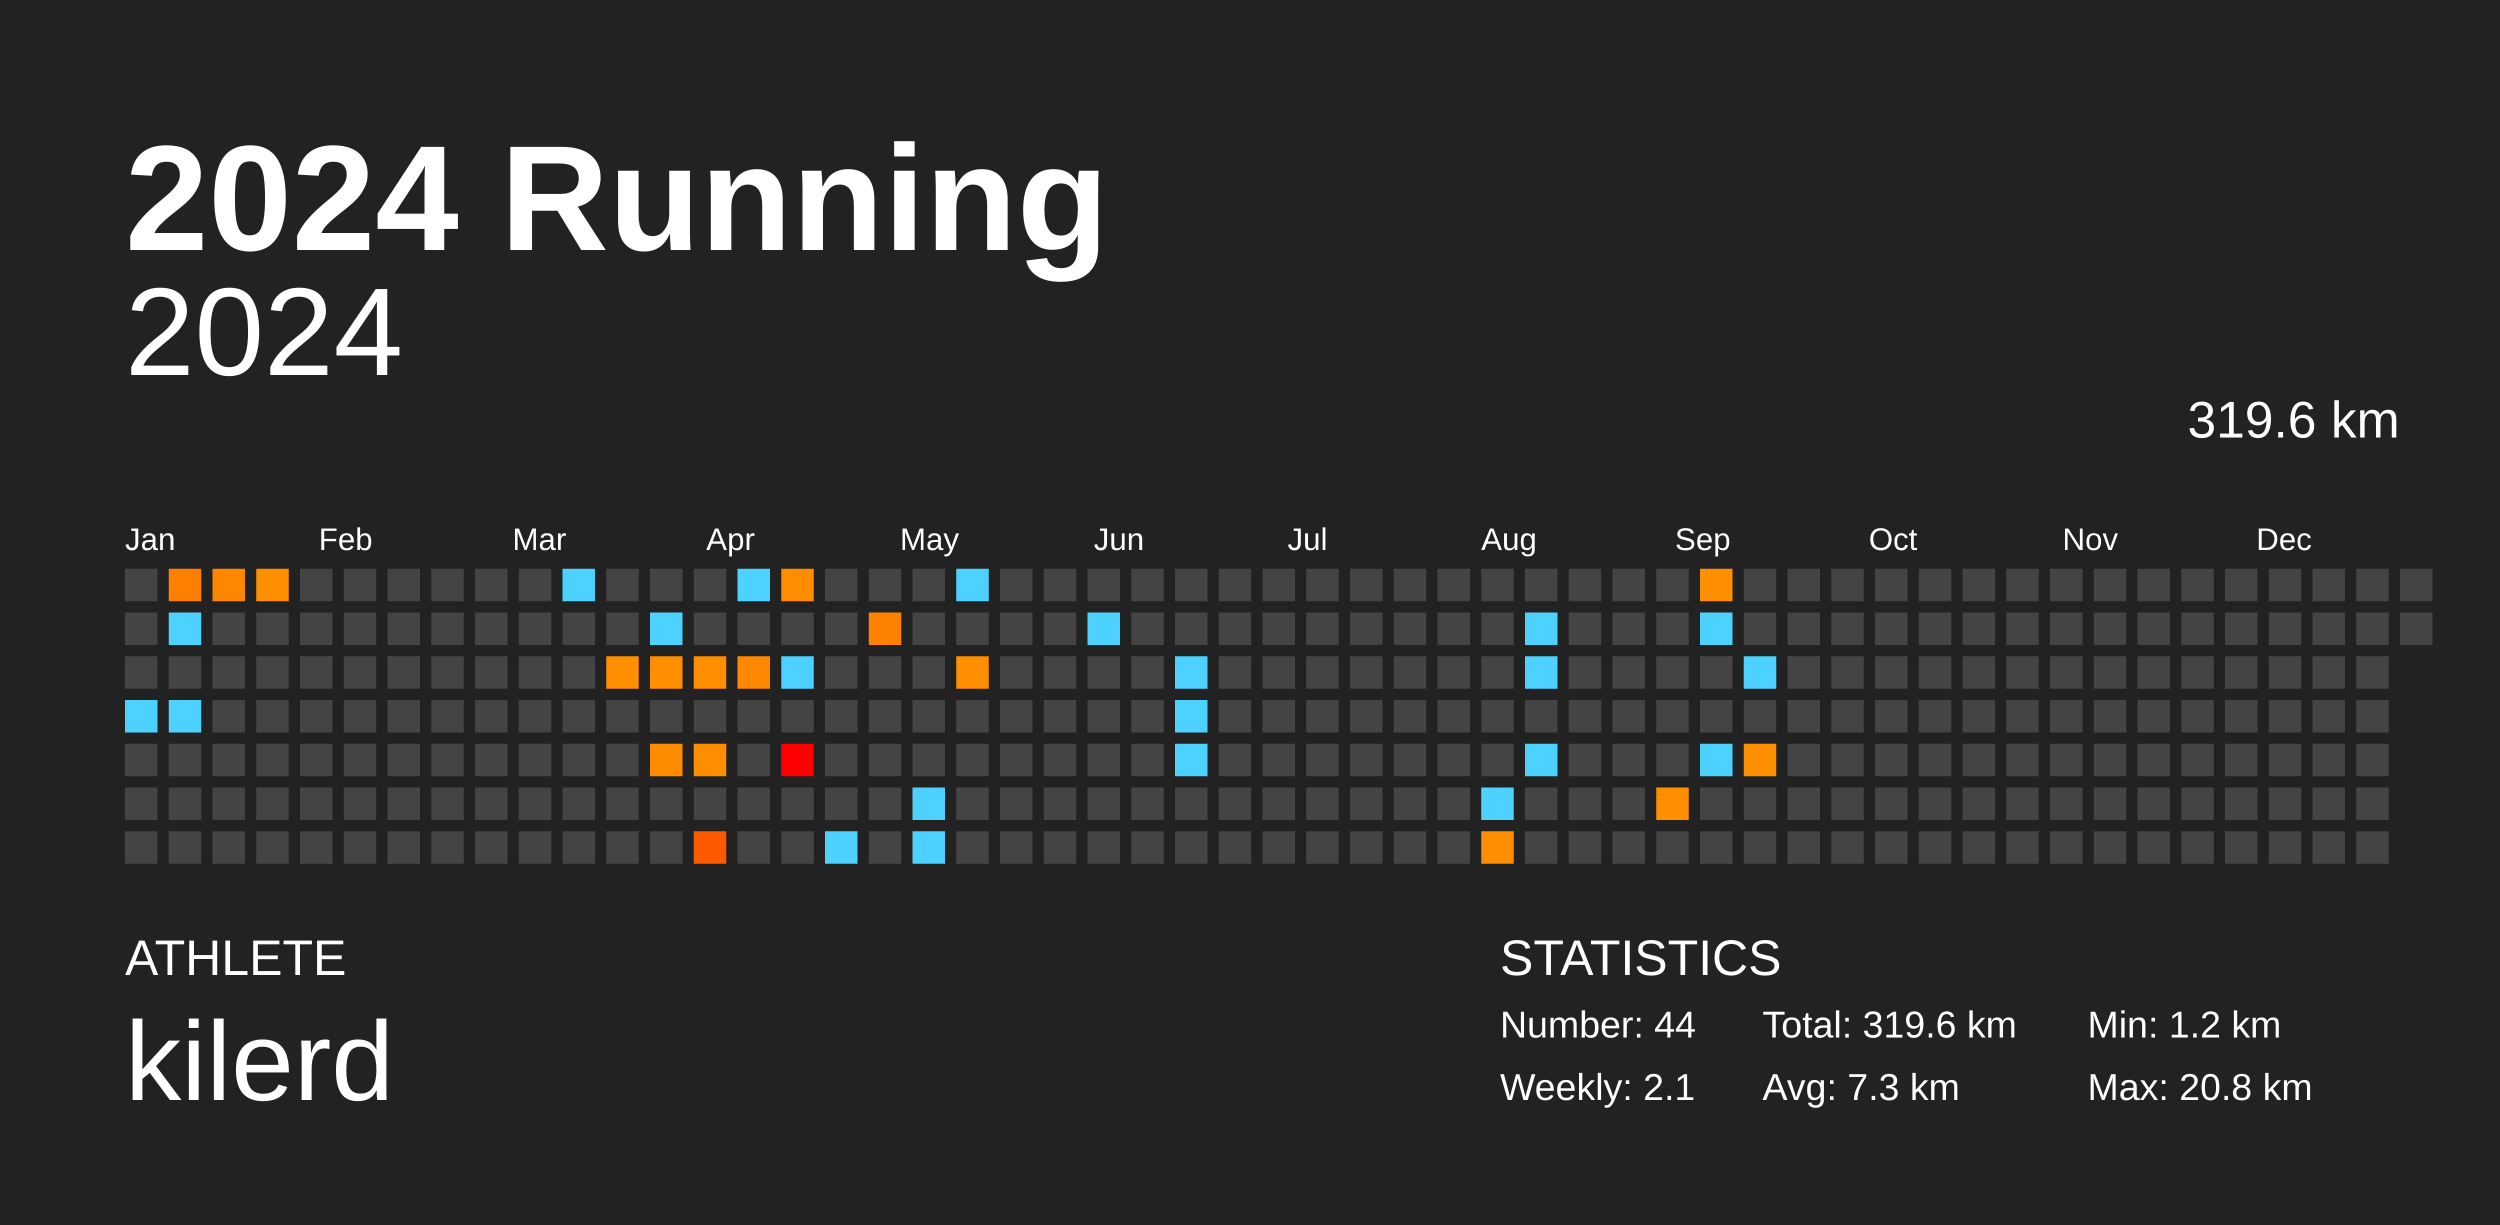
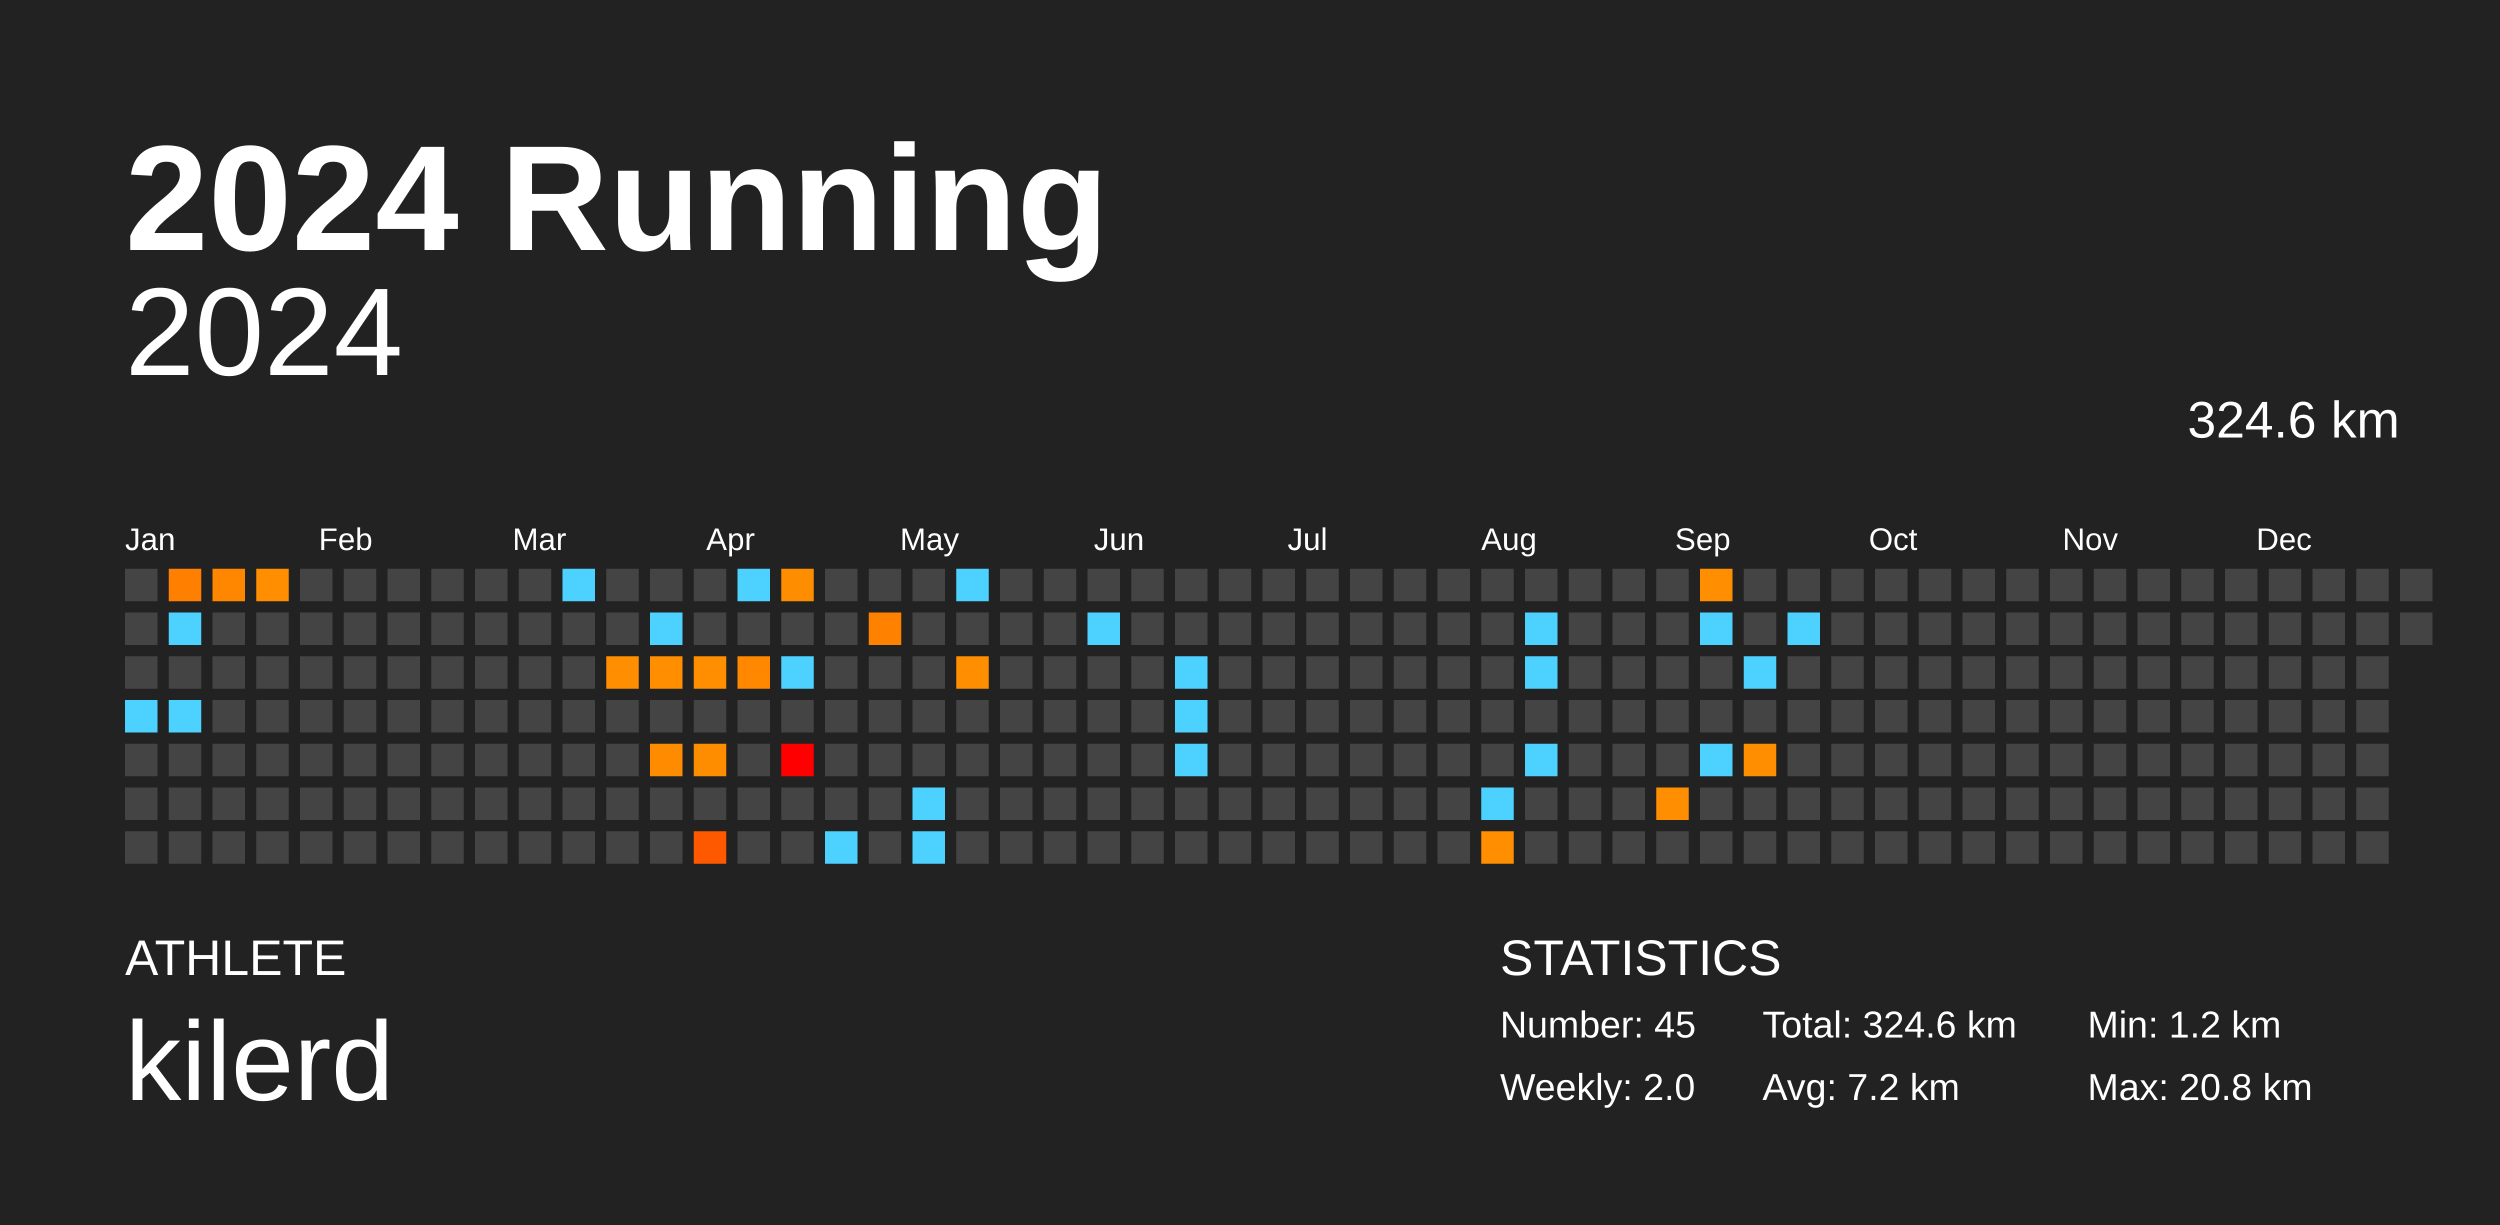
<svg xmlns="http://www.w3.org/2000/svg" baseProfile="full" height="98mm" version="1.1" viewBox="0,0,200,98" width="200mm">
  <defs />
  <rect fill="#222222" height="98" width="200" x="0" y="0" />
  <text fill="#FFFFFF" style="font-size:12px; font-family:Arial; font-weight:bold;" x="10" y="20">2024 Running</text>
  <text fill="#FFFFFF" style="font-size:4px; font-family:Arial" x="10" y="78">ATHLETE</text>
  <text fill="#FFFFFF" style="font-size:9px; font-family:Arial" x="10" y="88">kilerd</text>
  <text fill="#FFFFFF" style="font-size:4px; font-family:Arial" x="120" y="78">STATISTICS</text>
-   <text fill="#FFFFFF" style="font-size:3px; font-family:Arial" x="120" y="83">Number: 44</text>
-   <text fill="#FFFFFF" style="font-size:3px; font-family:Arial" x="120" y="88">Weekly: 2.1</text>
-   <text fill="#FFFFFF" style="font-size:3px; font-family:Arial" x="141" y="83">Total: 319.6 km</text>
-   <text fill="#FFFFFF" style="font-size:3px; font-family:Arial" x="141" y="88">Avg: 7.3 km</text>
+   <text fill="#FFFFFF" style="font-size:3px; font-family:Arial" x="120" y="83">Number: 45</text>
+   <text fill="#FFFFFF" style="font-size:3px; font-family:Arial" x="120" y="88">Weekly: 2.0</text>
+   <text fill="#FFFFFF" style="font-size:3px; font-family:Arial" x="141" y="83">Total: 324.6 km</text>
+   <text fill="#FFFFFF" style="font-size:3px; font-family:Arial" x="141" y="88">Avg: 7.2 km</text>
  <text fill="#FFFFFF" style="font-size:3px; font-family:Arial" x="167" y="83">Min: 1.2 km</text>
  <text fill="#FFFFFF" style="font-size:3px; font-family:Arial" x="167" y="88">Max: 20.8 km</text>
  <text alignment-baseline="hanging" fill="#FFFFFF" style="font-size:10.0px; font-family:Arial;" x="10" y="30">2024</text>
-   <text alignment-baseline="hanging" fill="#FFFFFF" style="font-size:4.125px; font-family:Arial;" x="175" y="35">319.6 km</text>
+   <text alignment-baseline="hanging" fill="#FFFFFF" style="font-size:4.125px; font-family:Arial;" x="175" y="35">324.6 km</text>
  <text fill="#FFFFFF" style="font-size:2.5px; font-family:Arial" x="10.0" y="44">Jan</text>
  <text fill="#FFFFFF" style="font-size:2.5px; font-family:Arial" x="25.5" y="44">Feb</text>
  <text fill="#FFFFFF" style="font-size:2.5px; font-family:Arial" x="41.0" y="44">Mar</text>
  <text fill="#FFFFFF" style="font-size:2.5px; font-family:Arial" x="56.5" y="44">Apr</text>
  <text fill="#FFFFFF" style="font-size:2.5px; font-family:Arial" x="72.0" y="44">May</text>
  <text fill="#FFFFFF" style="font-size:2.5px; font-family:Arial" x="87.5" y="44">Jun</text>
  <text fill="#FFFFFF" style="font-size:2.5px; font-family:Arial" x="103.0" y="44">Jul</text>
  <text fill="#FFFFFF" style="font-size:2.5px; font-family:Arial" x="118.5" y="44">Aug</text>
  <text fill="#FFFFFF" style="font-size:2.5px; font-family:Arial" x="134.0" y="44">Sep</text>
  <text fill="#FFFFFF" style="font-size:2.5px; font-family:Arial" x="149.5" y="44">Oct</text>
  <text fill="#FFFFFF" style="font-size:2.5px; font-family:Arial" x="165.0" y="44">Nov</text>
  <text fill="#FFFFFF" style="font-size:2.5px; font-family:Arial" x="180.5" y="44">Dec</text>
  <rect fill="#444444" height="2.6" width="2.6" x="10.0" y="45.5" />
  <rect fill="#444444" height="2.6" width="2.6" x="10.0" y="49.0" />
  <rect fill="#444444" height="2.6" width="2.6" x="10.0" y="52.5" />
  <rect fill="#4dd2ff" height="2.6" width="2.6" x="10.0" y="56.0" />
  <rect fill="#444444" height="2.6" width="2.6" x="10.0" y="59.5" />
  <rect fill="#444444" height="2.6" width="2.6" x="10.0" y="63.0" />
  <rect fill="#444444" height="2.6" width="2.6" x="10.0" y="66.5" />
  <rect fill="#ff8000" height="2.6" width="2.6" x="13.5" y="45.5" />
  <rect fill="#4dd2ff" height="2.6" width="2.6" x="13.5" y="49.0" />
  <rect fill="#444444" height="2.6" width="2.6" x="13.5" y="52.5" />
  <rect fill="#4dd2ff" height="2.6" width="2.6" x="13.5" y="56.0" />
  <rect fill="#444444" height="2.6" width="2.6" x="13.5" y="59.5" />
  <rect fill="#444444" height="2.6" width="2.6" x="13.5" y="63.0" />
  <rect fill="#444444" height="2.6" width="2.6" x="13.5" y="66.5" />
  <rect fill="#ff8700" height="2.6" width="2.6" x="17.0" y="45.5" />
  <rect fill="#444444" height="2.6" width="2.6" x="17.0" y="49.0" />
  <rect fill="#444444" height="2.6" width="2.6" x="17.0" y="52.5" />
  <rect fill="#444444" height="2.6" width="2.6" x="17.0" y="56.0" />
  <rect fill="#444444" height="2.6" width="2.6" x="17.0" y="59.5" />
  <rect fill="#444444" height="2.6" width="2.6" x="17.0" y="63.0" />
  <rect fill="#444444" height="2.6" width="2.6" x="17.0" y="66.5" />
  <rect fill="#ff8e00" height="2.6" width="2.6" x="20.5" y="45.5" />
  <rect fill="#444444" height="2.6" width="2.6" x="20.5" y="49.0" />
  <rect fill="#444444" height="2.6" width="2.6" x="20.5" y="52.5" />
  <rect fill="#444444" height="2.6" width="2.6" x="20.5" y="56.0" />
  <rect fill="#444444" height="2.6" width="2.6" x="20.5" y="59.5" />
  <rect fill="#444444" height="2.6" width="2.6" x="20.5" y="63.0" />
  <rect fill="#444444" height="2.6" width="2.6" x="20.5" y="66.5" />
  <rect fill="#444444" height="2.6" width="2.6" x="24.0" y="45.5" />
  <rect fill="#444444" height="2.6" width="2.6" x="24.0" y="49.0" />
  <rect fill="#444444" height="2.6" width="2.6" x="24.0" y="52.5" />
  <rect fill="#444444" height="2.6" width="2.6" x="24.0" y="56.0" />
  <rect fill="#444444" height="2.6" width="2.6" x="24.0" y="59.5" />
  <rect fill="#444444" height="2.6" width="2.6" x="24.0" y="63.0" />
  <rect fill="#444444" height="2.6" width="2.6" x="24.0" y="66.5" />
  <rect fill="#444444" height="2.6" width="2.6" x="27.5" y="45.5" />
  <rect fill="#444444" height="2.6" width="2.6" x="27.5" y="49.0" />
  <rect fill="#444444" height="2.6" width="2.6" x="27.5" y="52.5" />
  <rect fill="#444444" height="2.6" width="2.6" x="27.5" y="56.0" />
  <rect fill="#444444" height="2.6" width="2.6" x="27.5" y="59.5" />
  <rect fill="#444444" height="2.6" width="2.6" x="27.5" y="63.0" />
  <rect fill="#444444" height="2.6" width="2.6" x="27.5" y="66.5" />
  <rect fill="#444444" height="2.6" width="2.6" x="31.0" y="45.5" />
  <rect fill="#444444" height="2.6" width="2.6" x="31.0" y="49.0" />
  <rect fill="#444444" height="2.6" width="2.6" x="31.0" y="52.5" />
  <rect fill="#444444" height="2.6" width="2.6" x="31.0" y="56.0" />
  <rect fill="#444444" height="2.6" width="2.6" x="31.0" y="59.5" />
  <rect fill="#444444" height="2.6" width="2.6" x="31.0" y="63.0" />
  <rect fill="#444444" height="2.6" width="2.6" x="31.0" y="66.5" />
  <rect fill="#444444" height="2.6" width="2.6" x="34.5" y="45.5" />
  <rect fill="#444444" height="2.6" width="2.6" x="34.5" y="49.0" />
  <rect fill="#444444" height="2.6" width="2.6" x="34.5" y="52.5" />
  <rect fill="#444444" height="2.6" width="2.6" x="34.5" y="56.0" />
  <rect fill="#444444" height="2.6" width="2.6" x="34.5" y="59.5" />
  <rect fill="#444444" height="2.6" width="2.6" x="34.5" y="63.0" />
  <rect fill="#444444" height="2.6" width="2.6" x="34.5" y="66.5" />
  <rect fill="#444444" height="2.6" width="2.6" x="38.0" y="45.5" />
  <rect fill="#444444" height="2.6" width="2.6" x="38.0" y="49.0" />
  <rect fill="#444444" height="2.6" width="2.6" x="38.0" y="52.5" />
  <rect fill="#444444" height="2.6" width="2.6" x="38.0" y="56.0" />
  <rect fill="#444444" height="2.6" width="2.6" x="38.0" y="59.5" />
  <rect fill="#444444" height="2.6" width="2.6" x="38.0" y="63.0" />
  <rect fill="#444444" height="2.6" width="2.6" x="38.0" y="66.5" />
  <rect fill="#444444" height="2.6" width="2.6" x="41.5" y="45.5" />
  <rect fill="#444444" height="2.6" width="2.6" x="41.5" y="49.0" />
  <rect fill="#444444" height="2.6" width="2.6" x="41.5" y="52.5" />
  <rect fill="#444444" height="2.6" width="2.6" x="41.5" y="56.0" />
  <rect fill="#444444" height="2.6" width="2.6" x="41.5" y="59.5" />
  <rect fill="#444444" height="2.6" width="2.6" x="41.5" y="63.0" />
  <rect fill="#444444" height="2.6" width="2.6" x="41.5" y="66.5" />
  <rect fill="#4dd2ff" height="2.6" width="2.6" x="45.0" y="45.5" />
  <rect fill="#444444" height="2.6" width="2.6" x="45.0" y="49.0" />
  <rect fill="#444444" height="2.6" width="2.6" x="45.0" y="52.5" />
  <rect fill="#444444" height="2.6" width="2.6" x="45.0" y="56.0" />
  <rect fill="#444444" height="2.6" width="2.6" x="45.0" y="59.5" />
  <rect fill="#444444" height="2.6" width="2.6" x="45.0" y="63.0" />
  <rect fill="#444444" height="2.6" width="2.6" x="45.0" y="66.5" />
  <rect fill="#444444" height="2.6" width="2.6" x="48.5" y="45.5" />
  <rect fill="#444444" height="2.6" width="2.6" x="48.5" y="49.0" />
  <rect fill="#ff8e00" height="2.6" width="2.6" x="48.5" y="52.5" />
  <rect fill="#444444" height="2.6" width="2.6" x="48.5" y="56.0" />
  <rect fill="#444444" height="2.6" width="2.6" x="48.5" y="59.5" />
  <rect fill="#444444" height="2.6" width="2.6" x="48.5" y="63.0" />
  <rect fill="#444444" height="2.6" width="2.6" x="48.5" y="66.5" />
  <rect fill="#444444" height="2.6" width="2.6" x="52.0" y="45.5" />
  <rect fill="#4dd2ff" height="2.6" width="2.6" x="52.0" y="49.0" />
  <rect fill="#ff8e00" height="2.6" width="2.6" x="52.0" y="52.5" />
  <rect fill="#444444" height="2.6" width="2.6" x="52.0" y="56.0" />
  <rect fill="#ff8c00" height="2.6" width="2.6" x="52.0" y="59.5" />
  <rect fill="#444444" height="2.6" width="2.6" x="52.0" y="63.0" />
  <rect fill="#444444" height="2.6" width="2.6" x="52.0" y="66.5" />
  <rect fill="#444444" height="2.6" width="2.6" x="55.5" y="45.5" />
  <rect fill="#444444" height="2.6" width="2.6" x="55.5" y="49.0" />
  <rect fill="#ff8e00" height="2.6" width="2.6" x="55.5" y="52.5" />
  <rect fill="#444444" height="2.6" width="2.6" x="55.5" y="56.0" />
  <rect fill="#ff8d00" height="2.6" width="2.6" x="55.5" y="59.5" />
  <rect fill="#444444" height="2.6" width="2.6" x="55.5" y="63.0" />
  <rect fill="#ff5900" height="2.6" width="2.6" x="55.5" y="66.5" />
  <rect fill="#4dd2ff" height="2.6" width="2.6" x="59.0" y="45.5" />
  <rect fill="#444444" height="2.6" width="2.6" x="59.0" y="49.0" />
  <rect fill="#ff8800" height="2.6" width="2.6" x="59.0" y="52.5" />
  <rect fill="#444444" height="2.6" width="2.6" x="59.0" y="56.0" />
  <rect fill="#444444" height="2.6" width="2.6" x="59.0" y="59.5" />
  <rect fill="#444444" height="2.6" width="2.6" x="59.0" y="63.0" />
  <rect fill="#444444" height="2.6" width="2.6" x="59.0" y="66.5" />
  <rect fill="#ff8d00" height="2.6" width="2.6" x="62.5" y="45.5" />
  <rect fill="#444444" height="2.6" width="2.6" x="62.5" y="49.0" />
  <rect fill="#4dd2ff" height="2.6" width="2.6" x="62.5" y="52.5" />
  <rect fill="#444444" height="2.6" width="2.6" x="62.5" y="56.0" />
  <rect fill="red" height="2.6" width="2.6" x="62.5" y="59.5" />
  <rect fill="#444444" height="2.6" width="2.6" x="62.5" y="63.0" />
  <rect fill="#444444" height="2.6" width="2.6" x="62.5" y="66.5" />
  <rect fill="#444444" height="2.6" width="2.6" x="66.0" y="45.5" />
  <rect fill="#444444" height="2.6" width="2.6" x="66.0" y="49.0" />
  <rect fill="#444444" height="2.6" width="2.6" x="66.0" y="52.5" />
  <rect fill="#444444" height="2.6" width="2.6" x="66.0" y="56.0" />
  <rect fill="#444444" height="2.6" width="2.6" x="66.0" y="59.5" />
  <rect fill="#444444" height="2.6" width="2.6" x="66.0" y="63.0" />
  <rect fill="#4dd2ff" height="2.6" width="2.6" x="66.0" y="66.5" />
  <rect fill="#444444" height="2.6" width="2.6" x="69.5" y="45.5" />
  <rect fill="#ff8100" height="2.6" width="2.6" x="69.5" y="49.0" />
  <rect fill="#444444" height="2.6" width="2.6" x="69.5" y="52.5" />
  <rect fill="#444444" height="2.6" width="2.6" x="69.5" y="56.0" />
  <rect fill="#444444" height="2.6" width="2.6" x="69.5" y="59.5" />
  <rect fill="#444444" height="2.6" width="2.6" x="69.5" y="63.0" />
  <rect fill="#444444" height="2.6" width="2.6" x="69.5" y="66.5" />
  <rect fill="#444444" height="2.6" width="2.6" x="73.0" y="45.5" />
  <rect fill="#444444" height="2.6" width="2.6" x="73.0" y="49.0" />
  <rect fill="#444444" height="2.6" width="2.6" x="73.0" y="52.5" />
  <rect fill="#444444" height="2.6" width="2.6" x="73.0" y="56.0" />
  <rect fill="#444444" height="2.6" width="2.6" x="73.0" y="59.5" />
  <rect fill="#4dd2ff" height="2.6" width="2.6" x="73.0" y="63.0" />
  <rect fill="#4dd2ff" height="2.6" width="2.6" x="73.0" y="66.5" />
  <rect fill="#4dd2ff" height="2.6" width="2.6" x="76.5" y="45.5" />
  <rect fill="#444444" height="2.6" width="2.6" x="76.5" y="49.0" />
  <rect fill="#ff8e00" height="2.6" width="2.6" x="76.5" y="52.5" />
  <rect fill="#444444" height="2.6" width="2.6" x="76.5" y="56.0" />
  <rect fill="#444444" height="2.6" width="2.6" x="76.5" y="59.5" />
  <rect fill="#444444" height="2.6" width="2.6" x="76.5" y="63.0" />
  <rect fill="#444444" height="2.6" width="2.6" x="76.5" y="66.5" />
  <rect fill="#444444" height="2.6" width="2.6" x="80.0" y="45.5" />
  <rect fill="#444444" height="2.6" width="2.6" x="80.0" y="49.0" />
  <rect fill="#444444" height="2.6" width="2.6" x="80.0" y="52.5" />
  <rect fill="#444444" height="2.6" width="2.6" x="80.0" y="56.0" />
  <rect fill="#444444" height="2.6" width="2.6" x="80.0" y="59.5" />
  <rect fill="#444444" height="2.6" width="2.6" x="80.0" y="63.0" />
  <rect fill="#444444" height="2.6" width="2.6" x="80.0" y="66.5" />
  <rect fill="#444444" height="2.6" width="2.6" x="83.5" y="45.5" />
  <rect fill="#444444" height="2.6" width="2.6" x="83.5" y="49.0" />
  <rect fill="#444444" height="2.6" width="2.6" x="83.5" y="52.5" />
  <rect fill="#444444" height="2.6" width="2.6" x="83.5" y="56.0" />
  <rect fill="#444444" height="2.6" width="2.6" x="83.5" y="59.5" />
  <rect fill="#444444" height="2.6" width="2.6" x="83.5" y="63.0" />
  <rect fill="#444444" height="2.6" width="2.6" x="83.5" y="66.5" />
  <rect fill="#444444" height="2.6" width="2.6" x="87.0" y="45.5" />
  <rect fill="#4dd2ff" height="2.6" width="2.6" x="87.0" y="49.0" />
  <rect fill="#444444" height="2.6" width="2.6" x="87.0" y="52.5" />
  <rect fill="#444444" height="2.6" width="2.6" x="87.0" y="56.0" />
  <rect fill="#444444" height="2.6" width="2.6" x="87.0" y="59.5" />
  <rect fill="#444444" height="2.6" width="2.6" x="87.0" y="63.0" />
  <rect fill="#444444" height="2.6" width="2.6" x="87.0" y="66.5" />
  <rect fill="#444444" height="2.6" width="2.6" x="90.5" y="45.5" />
  <rect fill="#444444" height="2.6" width="2.6" x="90.5" y="49.0" />
  <rect fill="#444444" height="2.6" width="2.6" x="90.5" y="52.5" />
  <rect fill="#444444" height="2.6" width="2.6" x="90.5" y="56.0" />
  <rect fill="#444444" height="2.6" width="2.6" x="90.5" y="59.5" />
  <rect fill="#444444" height="2.6" width="2.6" x="90.5" y="63.0" />
  <rect fill="#444444" height="2.6" width="2.6" x="90.5" y="66.5" />
  <rect fill="#444444" height="2.6" width="2.6" x="94.0" y="45.5" />
  <rect fill="#444444" height="2.6" width="2.6" x="94.0" y="49.0" />
  <rect fill="#4dd2ff" height="2.6" width="2.6" x="94.0" y="52.5" />
  <rect fill="#4dd2ff" height="2.6" width="2.6" x="94.0" y="56.0" />
  <rect fill="#4dd2ff" height="2.6" width="2.6" x="94.0" y="59.5" />
  <rect fill="#444444" height="2.6" width="2.6" x="94.0" y="63.0" />
  <rect fill="#444444" height="2.6" width="2.6" x="94.0" y="66.5" />
  <rect fill="#444444" height="2.6" width="2.6" x="97.5" y="45.5" />
  <rect fill="#444444" height="2.6" width="2.6" x="97.5" y="49.0" />
  <rect fill="#444444" height="2.6" width="2.6" x="97.5" y="52.5" />
  <rect fill="#444444" height="2.6" width="2.6" x="97.5" y="56.0" />
  <rect fill="#444444" height="2.6" width="2.6" x="97.5" y="59.5" />
  <rect fill="#444444" height="2.6" width="2.6" x="97.5" y="63.0" />
  <rect fill="#444444" height="2.6" width="2.6" x="97.5" y="66.5" />
  <rect fill="#444444" height="2.6" width="2.6" x="101.0" y="45.5" />
  <rect fill="#444444" height="2.6" width="2.6" x="101.0" y="49.0" />
  <rect fill="#444444" height="2.6" width="2.6" x="101.0" y="52.5" />
  <rect fill="#444444" height="2.6" width="2.6" x="101.0" y="56.0" />
  <rect fill="#444444" height="2.6" width="2.6" x="101.0" y="59.5" />
  <rect fill="#444444" height="2.6" width="2.6" x="101.0" y="63.0" />
  <rect fill="#444444" height="2.6" width="2.6" x="101.0" y="66.5" />
  <rect fill="#444444" height="2.6" width="2.6" x="104.5" y="45.5" />
  <rect fill="#444444" height="2.6" width="2.6" x="104.5" y="49.0" />
  <rect fill="#444444" height="2.6" width="2.6" x="104.5" y="52.5" />
  <rect fill="#444444" height="2.6" width="2.6" x="104.5" y="56.0" />
  <rect fill="#444444" height="2.6" width="2.6" x="104.5" y="59.5" />
  <rect fill="#444444" height="2.6" width="2.6" x="104.5" y="63.0" />
  <rect fill="#444444" height="2.6" width="2.6" x="104.5" y="66.5" />
  <rect fill="#444444" height="2.6" width="2.6" x="108.0" y="45.5" />
  <rect fill="#444444" height="2.6" width="2.6" x="108.0" y="49.0" />
  <rect fill="#444444" height="2.6" width="2.6" x="108.0" y="52.5" />
  <rect fill="#444444" height="2.6" width="2.6" x="108.0" y="56.0" />
  <rect fill="#444444" height="2.6" width="2.6" x="108.0" y="59.5" />
  <rect fill="#444444" height="2.6" width="2.6" x="108.0" y="63.0" />
  <rect fill="#444444" height="2.6" width="2.6" x="108.0" y="66.5" />
  <rect fill="#444444" height="2.6" width="2.6" x="111.5" y="45.5" />
  <rect fill="#444444" height="2.6" width="2.6" x="111.5" y="49.0" />
  <rect fill="#444444" height="2.6" width="2.6" x="111.5" y="52.5" />
  <rect fill="#444444" height="2.6" width="2.6" x="111.5" y="56.0" />
  <rect fill="#444444" height="2.6" width="2.6" x="111.5" y="59.5" />
  <rect fill="#444444" height="2.6" width="2.6" x="111.5" y="63.0" />
  <rect fill="#444444" height="2.6" width="2.6" x="111.5" y="66.5" />
  <rect fill="#444444" height="2.6" width="2.6" x="115.0" y="45.5" />
  <rect fill="#444444" height="2.6" width="2.6" x="115.0" y="49.0" />
  <rect fill="#444444" height="2.6" width="2.6" x="115.0" y="52.5" />
  <rect fill="#444444" height="2.6" width="2.6" x="115.0" y="56.0" />
  <rect fill="#444444" height="2.6" width="2.6" x="115.0" y="59.5" />
  <rect fill="#444444" height="2.6" width="2.6" x="115.0" y="63.0" />
  <rect fill="#444444" height="2.6" width="2.6" x="115.0" y="66.5" />
  <rect fill="#444444" height="2.6" width="2.6" x="118.5" y="45.5" />
  <rect fill="#444444" height="2.6" width="2.6" x="118.5" y="49.0" />
  <rect fill="#444444" height="2.6" width="2.6" x="118.5" y="52.5" />
  <rect fill="#444444" height="2.6" width="2.6" x="118.5" y="56.0" />
  <rect fill="#444444" height="2.6" width="2.6" x="118.5" y="59.5" />
  <rect fill="#4dd2ff" height="2.6" width="2.6" x="118.5" y="63.0" />
  <rect fill="#ff8e00" height="2.6" width="2.6" x="118.5" y="66.5" />
  <rect fill="#444444" height="2.6" width="2.6" x="122.0" y="45.5" />
  <rect fill="#4dd2ff" height="2.6" width="2.6" x="122.0" y="49.0" />
  <rect fill="#4dd2ff" height="2.6" width="2.6" x="122.0" y="52.5" />
  <rect fill="#444444" height="2.6" width="2.6" x="122.0" y="56.0" />
  <rect fill="#4dd2ff" height="2.6" width="2.6" x="122.0" y="59.5" />
  <rect fill="#444444" height="2.6" width="2.6" x="122.0" y="63.0" />
  <rect fill="#444444" height="2.6" width="2.6" x="122.0" y="66.5" />
  <rect fill="#444444" height="2.6" width="2.6" x="125.5" y="45.5" />
  <rect fill="#444444" height="2.6" width="2.6" x="125.5" y="49.0" />
  <rect fill="#444444" height="2.6" width="2.6" x="125.5" y="52.5" />
  <rect fill="#444444" height="2.6" width="2.6" x="125.5" y="56.0" />
  <rect fill="#444444" height="2.6" width="2.6" x="125.5" y="59.5" />
  <rect fill="#444444" height="2.6" width="2.6" x="125.5" y="63.0" />
  <rect fill="#444444" height="2.6" width="2.6" x="125.5" y="66.5" />
  <rect fill="#444444" height="2.6" width="2.6" x="129.0" y="45.5" />
  <rect fill="#444444" height="2.6" width="2.6" x="129.0" y="49.0" />
  <rect fill="#444444" height="2.6" width="2.6" x="129.0" y="52.5" />
  <rect fill="#444444" height="2.6" width="2.6" x="129.0" y="56.0" />
  <rect fill="#444444" height="2.6" width="2.6" x="129.0" y="59.5" />
  <rect fill="#444444" height="2.6" width="2.6" x="129.0" y="63.0" />
  <rect fill="#444444" height="2.6" width="2.6" x="129.0" y="66.5" />
  <rect fill="#444444" height="2.6" width="2.6" x="132.5" y="45.5" />
  <rect fill="#444444" height="2.6" width="2.6" x="132.5" y="49.0" />
  <rect fill="#444444" height="2.6" width="2.6" x="132.5" y="52.5" />
  <rect fill="#444444" height="2.6" width="2.6" x="132.5" y="56.0" />
  <rect fill="#444444" height="2.6" width="2.6" x="132.5" y="59.5" />
  <rect fill="#ff8e00" height="2.6" width="2.6" x="132.5" y="63.0" />
  <rect fill="#444444" height="2.6" width="2.6" x="132.5" y="66.5" />
  <rect fill="#ff8e00" height="2.6" width="2.6" x="136.0" y="45.5" />
  <rect fill="#4dd2ff" height="2.6" width="2.6" x="136.0" y="49.0" />
  <rect fill="#444444" height="2.6" width="2.6" x="136.0" y="52.5" />
  <rect fill="#444444" height="2.6" width="2.6" x="136.0" y="56.0" />
  <rect fill="#4dd2ff" height="2.6" width="2.6" x="136.0" y="59.5" />
  <rect fill="#444444" height="2.6" width="2.6" x="136.0" y="63.0" />
  <rect fill="#444444" height="2.6" width="2.6" x="136.0" y="66.5" />
  <rect fill="#444444" height="2.6" width="2.6" x="139.5" y="45.5" />
  <rect fill="#444444" height="2.6" width="2.6" x="139.5" y="49.0" />
  <rect fill="#4dd2ff" height="2.6" width="2.6" x="139.5" y="52.5" />
  <rect fill="#444444" height="2.6" width="2.6" x="139.5" y="56.0" />
  <rect fill="#ff8e00" height="2.6" width="2.6" x="139.5" y="59.5" />
  <rect fill="#444444" height="2.6" width="2.6" x="139.5" y="63.0" />
  <rect fill="#444444" height="2.6" width="2.6" x="139.5" y="66.5" />
  <rect fill="#444444" height="2.6" width="2.6" x="143.0" y="45.5" />
-   <rect fill="#444444" height="2.6" width="2.6" x="143.0" y="49.0" />
+   <rect fill="#4dd2ff" height="2.6" width="2.6" x="143.0" y="49.0" />
  <rect fill="#444444" height="2.6" width="2.6" x="143.0" y="52.5" />
  <rect fill="#444444" height="2.6" width="2.6" x="143.0" y="56.0" />
  <rect fill="#444444" height="2.6" width="2.6" x="143.0" y="59.5" />
  <rect fill="#444444" height="2.6" width="2.6" x="143.0" y="63.0" />
  <rect fill="#444444" height="2.6" width="2.6" x="143.0" y="66.5" />
  <rect fill="#444444" height="2.6" width="2.6" x="146.5" y="45.5" />
  <rect fill="#444444" height="2.6" width="2.6" x="146.5" y="49.0" />
  <rect fill="#444444" height="2.6" width="2.6" x="146.5" y="52.5" />
  <rect fill="#444444" height="2.6" width="2.6" x="146.5" y="56.0" />
  <rect fill="#444444" height="2.6" width="2.6" x="146.5" y="59.5" />
  <rect fill="#444444" height="2.6" width="2.6" x="146.5" y="63.0" />
  <rect fill="#444444" height="2.6" width="2.6" x="146.5" y="66.5" />
  <rect fill="#444444" height="2.6" width="2.6" x="150.0" y="45.5" />
  <rect fill="#444444" height="2.6" width="2.6" x="150.0" y="49.0" />
  <rect fill="#444444" height="2.6" width="2.6" x="150.0" y="52.5" />
  <rect fill="#444444" height="2.6" width="2.6" x="150.0" y="56.0" />
  <rect fill="#444444" height="2.6" width="2.6" x="150.0" y="59.5" />
  <rect fill="#444444" height="2.6" width="2.6" x="150.0" y="63.0" />
  <rect fill="#444444" height="2.6" width="2.6" x="150.0" y="66.5" />
  <rect fill="#444444" height="2.6" width="2.6" x="153.5" y="45.5" />
  <rect fill="#444444" height="2.6" width="2.6" x="153.5" y="49.0" />
  <rect fill="#444444" height="2.6" width="2.6" x="153.5" y="52.5" />
  <rect fill="#444444" height="2.6" width="2.6" x="153.5" y="56.0" />
  <rect fill="#444444" height="2.6" width="2.6" x="153.5" y="59.5" />
  <rect fill="#444444" height="2.6" width="2.6" x="153.5" y="63.0" />
  <rect fill="#444444" height="2.6" width="2.6" x="153.5" y="66.5" />
  <rect fill="#444444" height="2.6" width="2.6" x="157.0" y="45.5" />
  <rect fill="#444444" height="2.6" width="2.6" x="157.0" y="49.0" />
  <rect fill="#444444" height="2.6" width="2.6" x="157.0" y="52.5" />
  <rect fill="#444444" height="2.6" width="2.6" x="157.0" y="56.0" />
  <rect fill="#444444" height="2.6" width="2.6" x="157.0" y="59.5" />
  <rect fill="#444444" height="2.6" width="2.6" x="157.0" y="63.0" />
  <rect fill="#444444" height="2.6" width="2.6" x="157.0" y="66.5" />
  <rect fill="#444444" height="2.6" width="2.6" x="160.5" y="45.5" />
  <rect fill="#444444" height="2.6" width="2.6" x="160.5" y="49.0" />
  <rect fill="#444444" height="2.6" width="2.6" x="160.5" y="52.5" />
  <rect fill="#444444" height="2.6" width="2.6" x="160.5" y="56.0" />
  <rect fill="#444444" height="2.6" width="2.6" x="160.5" y="59.5" />
  <rect fill="#444444" height="2.6" width="2.6" x="160.5" y="63.0" />
  <rect fill="#444444" height="2.6" width="2.6" x="160.5" y="66.5" />
  <rect fill="#444444" height="2.6" width="2.6" x="164.0" y="45.5" />
  <rect fill="#444444" height="2.6" width="2.6" x="164.0" y="49.0" />
  <rect fill="#444444" height="2.6" width="2.6" x="164.0" y="52.5" />
  <rect fill="#444444" height="2.6" width="2.6" x="164.0" y="56.0" />
  <rect fill="#444444" height="2.6" width="2.6" x="164.0" y="59.5" />
  <rect fill="#444444" height="2.6" width="2.6" x="164.0" y="63.0" />
  <rect fill="#444444" height="2.6" width="2.6" x="164.0" y="66.5" />
  <rect fill="#444444" height="2.6" width="2.6" x="167.5" y="45.5" />
  <rect fill="#444444" height="2.6" width="2.6" x="167.5" y="49.0" />
  <rect fill="#444444" height="2.6" width="2.6" x="167.5" y="52.5" />
  <rect fill="#444444" height="2.6" width="2.6" x="167.5" y="56.0" />
  <rect fill="#444444" height="2.6" width="2.6" x="167.5" y="59.5" />
  <rect fill="#444444" height="2.6" width="2.6" x="167.5" y="63.0" />
  <rect fill="#444444" height="2.6" width="2.6" x="167.5" y="66.5" />
  <rect fill="#444444" height="2.6" width="2.6" x="171.0" y="45.5" />
  <rect fill="#444444" height="2.6" width="2.6" x="171.0" y="49.0" />
  <rect fill="#444444" height="2.6" width="2.6" x="171.0" y="52.5" />
  <rect fill="#444444" height="2.6" width="2.6" x="171.0" y="56.0" />
  <rect fill="#444444" height="2.6" width="2.6" x="171.0" y="59.5" />
  <rect fill="#444444" height="2.6" width="2.6" x="171.0" y="63.0" />
  <rect fill="#444444" height="2.6" width="2.6" x="171.0" y="66.5" />
  <rect fill="#444444" height="2.6" width="2.6" x="174.5" y="45.5" />
  <rect fill="#444444" height="2.6" width="2.6" x="174.5" y="49.0" />
  <rect fill="#444444" height="2.6" width="2.6" x="174.5" y="52.5" />
  <rect fill="#444444" height="2.6" width="2.6" x="174.5" y="56.0" />
  <rect fill="#444444" height="2.6" width="2.6" x="174.5" y="59.5" />
  <rect fill="#444444" height="2.6" width="2.6" x="174.5" y="63.0" />
  <rect fill="#444444" height="2.6" width="2.6" x="174.5" y="66.5" />
  <rect fill="#444444" height="2.6" width="2.6" x="178.0" y="45.5" />
  <rect fill="#444444" height="2.6" width="2.6" x="178.0" y="49.0" />
  <rect fill="#444444" height="2.6" width="2.6" x="178.0" y="52.5" />
  <rect fill="#444444" height="2.6" width="2.6" x="178.0" y="56.0" />
  <rect fill="#444444" height="2.6" width="2.6" x="178.0" y="59.5" />
  <rect fill="#444444" height="2.6" width="2.6" x="178.0" y="63.0" />
  <rect fill="#444444" height="2.6" width="2.6" x="178.0" y="66.5" />
  <rect fill="#444444" height="2.6" width="2.6" x="181.5" y="45.5" />
  <rect fill="#444444" height="2.6" width="2.6" x="181.5" y="49.0" />
  <rect fill="#444444" height="2.6" width="2.6" x="181.5" y="52.5" />
  <rect fill="#444444" height="2.6" width="2.6" x="181.5" y="56.0" />
  <rect fill="#444444" height="2.6" width="2.6" x="181.5" y="59.5" />
  <rect fill="#444444" height="2.6" width="2.6" x="181.5" y="63.0" />
  <rect fill="#444444" height="2.6" width="2.6" x="181.5" y="66.5" />
  <rect fill="#444444" height="2.6" width="2.6" x="185.0" y="45.5" />
  <rect fill="#444444" height="2.6" width="2.6" x="185.0" y="49.0" />
  <rect fill="#444444" height="2.6" width="2.6" x="185.0" y="52.5" />
  <rect fill="#444444" height="2.6" width="2.6" x="185.0" y="56.0" />
  <rect fill="#444444" height="2.6" width="2.6" x="185.0" y="59.5" />
  <rect fill="#444444" height="2.6" width="2.6" x="185.0" y="63.0" />
  <rect fill="#444444" height="2.6" width="2.6" x="185.0" y="66.5" />
  <rect fill="#444444" height="2.6" width="2.6" x="188.5" y="45.5" />
  <rect fill="#444444" height="2.6" width="2.6" x="188.5" y="49.0" />
  <rect fill="#444444" height="2.6" width="2.6" x="188.5" y="52.5" />
  <rect fill="#444444" height="2.6" width="2.6" x="188.5" y="56.0" />
  <rect fill="#444444" height="2.6" width="2.6" x="188.5" y="59.5" />
  <rect fill="#444444" height="2.6" width="2.6" x="188.5" y="63.0" />
  <rect fill="#444444" height="2.6" width="2.6" x="188.5" y="66.5" />
  <rect fill="#444444" height="2.6" width="2.6" x="192.0" y="45.5" />
  <rect fill="#444444" height="2.6" width="2.6" x="192.0" y="49.0" />
</svg>
